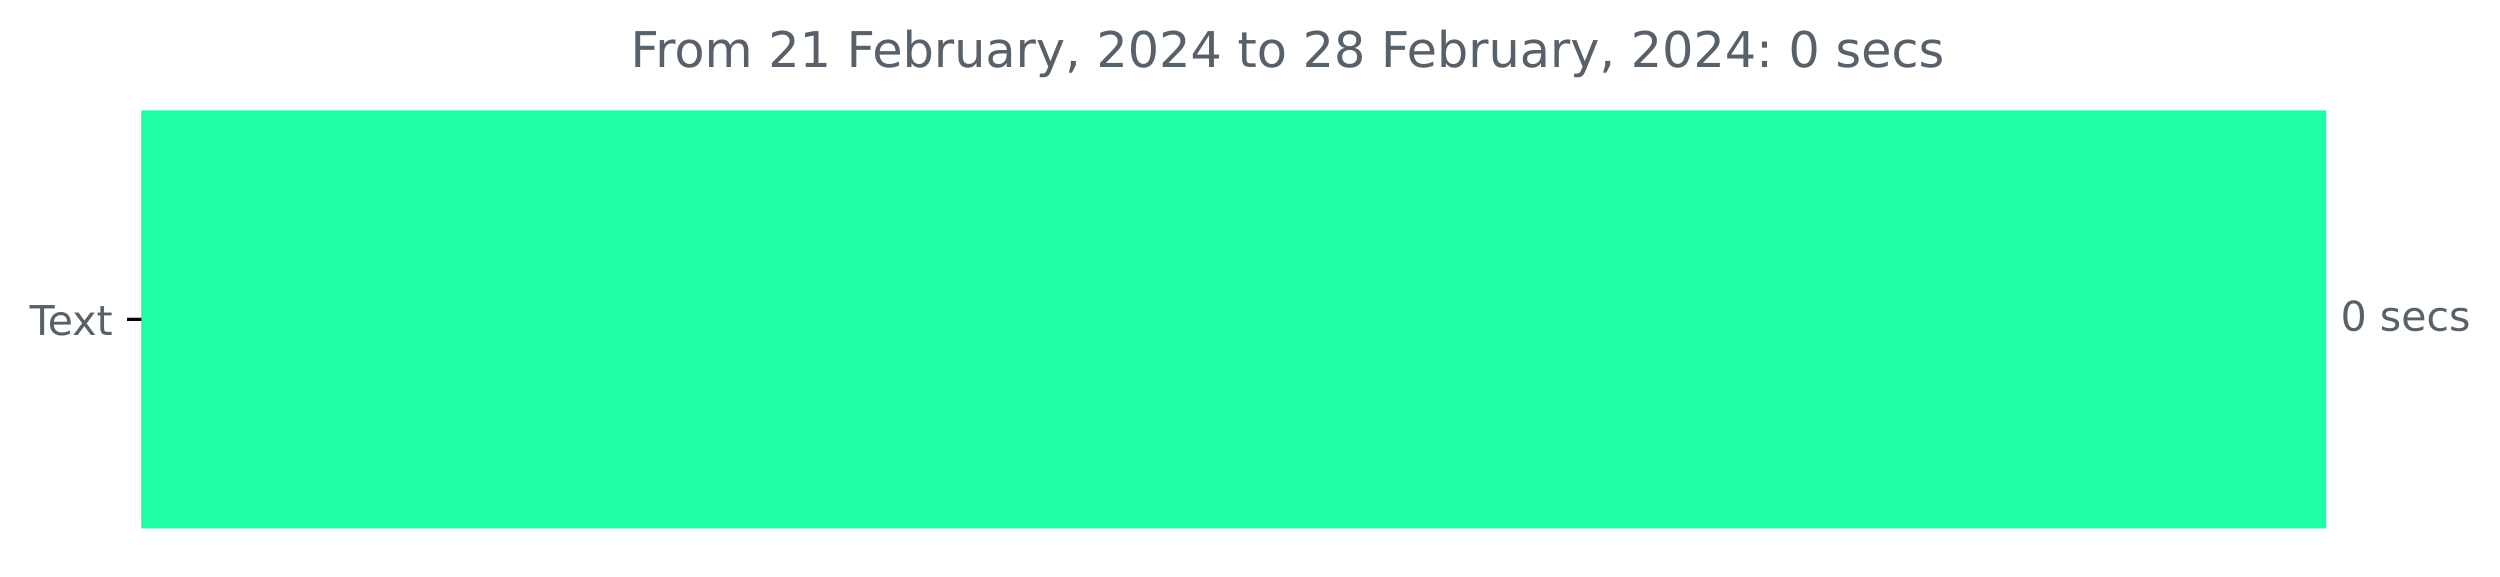
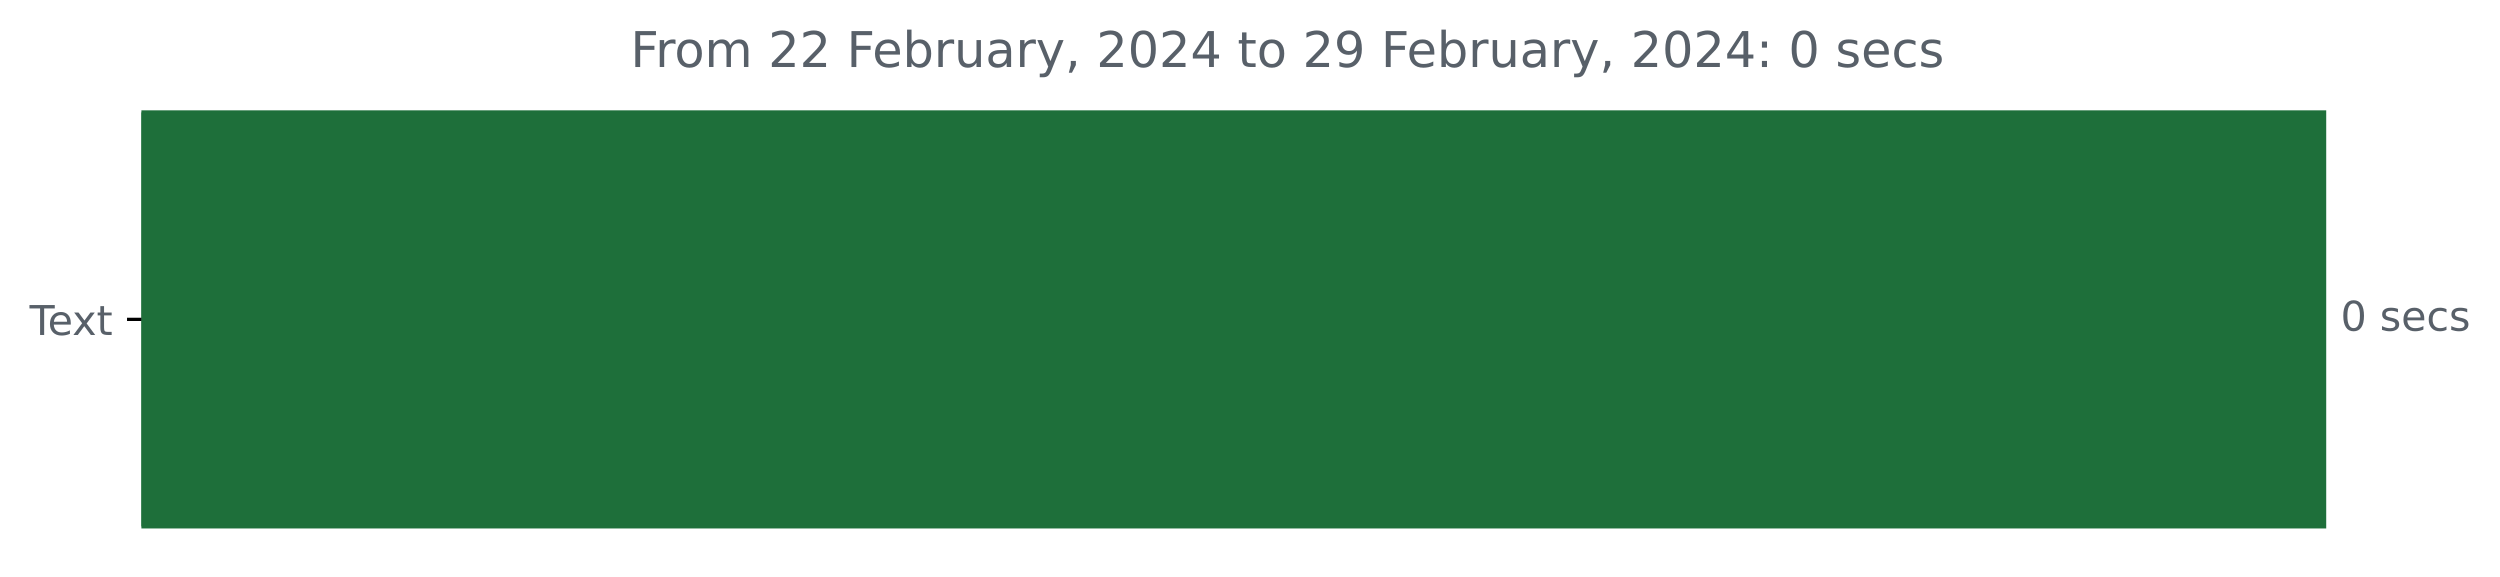
<svg xmlns="http://www.w3.org/2000/svg" xmlns:xlink="http://www.w3.org/1999/xlink" width="608.665pt" height="140.398pt" viewBox="0 0 608.665 140.398" version="1.1">
  <defs>
    <style type="text/css">*{stroke-linejoin: round; stroke-linecap: butt}</style>
  </defs>
  <g id="figure_1">
    <g id="patch_1">
      <path d="M 0 140.398  L 608.665 140.398  L 608.665 0  L 0 0  L 0 140.398  z " style="fill: none" />
    </g>
    <g id="axes_1">
      <g id="patch_2">
-         <path d="M 34.425 27.358  L 565.854 27.358  L 565.854 128.158  L 34.425 128.158  z " clip-path="url(#p6f3dcd5988)" style="fill: #20fea3; stroke: #20fea3; stroke-linejoin: miter" />
+         <path d="M 34.425 27.358  L 565.854 27.358  L 565.854 128.158  L 34.425 128.158  z " clip-path="url(#p4e524d5263)" style="fill: #1e6f3a; stroke: #1e6f3a; stroke-linejoin: miter" />
      </g>
      <g id="matplotlib.axis_1" />
      <g id="matplotlib.axis_2">
        <g id="ytick_1">
          <g id="line2d_1">
            <defs>
-               <path id="m2955134932" d="M 0 0  L -3.5 0  " style="stroke: #000000; stroke-width: 0.8" />
+               <path id="m6c65aec94f" d="M 0 0  L -3.5 0  " style="stroke: #000000; stroke-width: 0.8" />
            </defs>
            <g>
-               <use xlink:href="#m2955134932" x="34.425" y="77.758" style="stroke: #000000; stroke-width: 0.8" />
+               <use xlink:href="#m6c65aec94f" x="34.425" y="77.758" style="stroke: #000000; stroke-width: 0.8" />
            </g>
          </g>
          <g id="text_1">
            <g style="fill: #586069" transform="translate(7.2 81.55734)scale(0.1 -0.1)">
              <defs>
                <path id="DejaVuSans-54" d="M -19 4666  L 3928 4666  L 3928 4134  L 2272 4134  L 2272 0  L 1638 0  L 1638 4134  L -19 4134  L -19 4666  z " transform="scale(0.015625)" />
                <path id="DejaVuSans-65" d="M 3597 1894  L 3597 1613  L 953 1613  Q 991 1019 1311 708  Q 1631 397 2203 397  Q 2534 397 2845 478  Q 3156 559 3463 722  L 3463 178  Q 3153 47 2828 -22  Q 2503 -91 2169 -91  Q 1331 -91 842 396  Q 353 884 353 1716  Q 353 2575 817 3079  Q 1281 3584 2069 3584  Q 2775 3584 3186 3129  Q 3597 2675 3597 1894  z M 3022 2063  Q 3016 2534 2758 2815  Q 2500 3097 2075 3097  Q 1594 3097 1305 2825  Q 1016 2553 972 2059  L 3022 2063  z " transform="scale(0.015625)" />
                <path id="DejaVuSans-78" d="M 3513 3500  L 2247 1797  L 3578 0  L 2900 0  L 1881 1375  L 863 0  L 184 0  L 1544 1831  L 300 3500  L 978 3500  L 1906 2253  L 2834 3500  L 3513 3500  z " transform="scale(0.015625)" />
                <path id="DejaVuSans-74" d="M 1172 4494  L 1172 3500  L 2356 3500  L 2356 3053  L 1172 3053  L 1172 1153  Q 1172 725 1289 603  Q 1406 481 1766 481  L 2356 481  L 2356 0  L 1766 0  Q 1100 0 847 248  Q 594 497 594 1153  L 594 3053  L 172 3053  L 172 3500  L 594 3500  L 594 4494  L 1172 4494  z " transform="scale(0.015625)" />
              </defs>
              <use xlink:href="#DejaVuSans-54" />
              <use xlink:href="#DejaVuSans-65" x="44.084" />
              <use xlink:href="#DejaVuSans-78" x="103.857" />
              <use xlink:href="#DejaVuSans-74" x="163.037" />
            </g>
          </g>
        </g>
      </g>
      <g id="text_2">
        <g style="fill: #586069" transform="translate(569.8536 80.5175)scale(0.1 -0.1)">
          <defs>
            <path id="DejaVuSans-30" d="M 2034 4250  Q 1547 4250 1301 3770  Q 1056 3291 1056 2328  Q 1056 1369 1301 889  Q 1547 409 2034 409  Q 2525 409 2770 889  Q 3016 1369 3016 2328  Q 3016 3291 2770 3770  Q 2525 4250 2034 4250  z M 2034 4750  Q 2819 4750 3233 4129  Q 3647 3509 3647 2328  Q 3647 1150 3233 529  Q 2819 -91 2034 -91  Q 1250 -91 836 529  Q 422 1150 422 2328  Q 422 3509 836 4129  Q 1250 4750 2034 4750  z " transform="scale(0.015625)" />
            <path id="DejaVuSans-20" transform="scale(0.015625)" />
            <path id="DejaVuSans-73" d="M 2834 3397  L 2834 2853  Q 2591 2978 2328 3040  Q 2066 3103 1784 3103  Q 1356 3103 1142 2972  Q 928 2841 928 2578  Q 928 2378 1081 2264  Q 1234 2150 1697 2047  L 1894 2003  Q 2506 1872 2764 1633  Q 3022 1394 3022 966  Q 3022 478 2636 193  Q 2250 -91 1575 -91  Q 1294 -91 989 -36  Q 684 19 347 128  L 347 722  Q 666 556 975 473  Q 1284 391 1588 391  Q 1994 391 2212 530  Q 2431 669 2431 922  Q 2431 1156 2273 1281  Q 2116 1406 1581 1522  L 1381 1569  Q 847 1681 609 1914  Q 372 2147 372 2553  Q 372 3047 722 3315  Q 1072 3584 1716 3584  Q 2034 3584 2315 3537  Q 2597 3491 2834 3397  z " transform="scale(0.015625)" />
            <path id="DejaVuSans-63" d="M 3122 3366  L 3122 2828  Q 2878 2963 2633 3030  Q 2388 3097 2138 3097  Q 1578 3097 1268 2742  Q 959 2388 959 1747  Q 959 1106 1268 751  Q 1578 397 2138 397  Q 2388 397 2633 464  Q 2878 531 3122 666  L 3122 134  Q 2881 22 2623 -34  Q 2366 -91 2075 -91  Q 1284 -91 818 406  Q 353 903 353 1747  Q 353 2603 823 3093  Q 1294 3584 2113 3584  Q 2378 3584 2631 3529  Q 2884 3475 3122 3366  z " transform="scale(0.015625)" />
          </defs>
          <use xlink:href="#DejaVuSans-30" />
          <use xlink:href="#DejaVuSans-20" x="63.623" />
          <use xlink:href="#DejaVuSans-73" x="95.41" />
          <use xlink:href="#DejaVuSans-65" x="147.51" />
          <use xlink:href="#DejaVuSans-63" x="209.033" />
          <use xlink:href="#DejaVuSans-73" x="264.014" />
        </g>
      </g>
      <g id="text_3">
        <g style="fill: #586069" transform="translate(153.5006 16.31812)scale(0.12 -0.12)">
          <defs>
            <path id="DejaVuSans-46" d="M 628 4666  L 3309 4666  L 3309 4134  L 1259 4134  L 1259 2759  L 3109 2759  L 3109 2228  L 1259 2228  L 1259 0  L 628 0  L 628 4666  z " transform="scale(0.015625)" />
            <path id="DejaVuSans-72" d="M 2631 2963  Q 2534 3019 2420 3045  Q 2306 3072 2169 3072  Q 1681 3072 1420 2755  Q 1159 2438 1159 1844  L 1159 0  L 581 0  L 581 3500  L 1159 3500  L 1159 2956  Q 1341 3275 1631 3429  Q 1922 3584 2338 3584  Q 2397 3584 2469 3576  Q 2541 3569 2628 3553  L 2631 2963  z " transform="scale(0.015625)" />
            <path id="DejaVuSans-6f" d="M 1959 3097  Q 1497 3097 1228 2736  Q 959 2375 959 1747  Q 959 1119 1226 758  Q 1494 397 1959 397  Q 2419 397 2687 759  Q 2956 1122 2956 1747  Q 2956 2369 2687 2733  Q 2419 3097 1959 3097  z M 1959 3584  Q 2709 3584 3137 3096  Q 3566 2609 3566 1747  Q 3566 888 3137 398  Q 2709 -91 1959 -91  Q 1206 -91 779 398  Q 353 888 353 1747  Q 353 2609 779 3096  Q 1206 3584 1959 3584  z " transform="scale(0.015625)" />
            <path id="DejaVuSans-6d" d="M 3328 2828  Q 3544 3216 3844 3400  Q 4144 3584 4550 3584  Q 5097 3584 5394 3201  Q 5691 2819 5691 2113  L 5691 0  L 5113 0  L 5113 2094  Q 5113 2597 4934 2840  Q 4756 3084 4391 3084  Q 3944 3084 3684 2787  Q 3425 2491 3425 1978  L 3425 0  L 2847 0  L 2847 2094  Q 2847 2600 2669 2842  Q 2491 3084 2119 3084  Q 1678 3084 1418 2786  Q 1159 2488 1159 1978  L 1159 0  L 581 0  L 581 3500  L 1159 3500  L 1159 2956  Q 1356 3278 1631 3431  Q 1906 3584 2284 3584  Q 2666 3584 2933 3390  Q 3200 3197 3328 2828  z " transform="scale(0.015625)" />
            <path id="DejaVuSans-32" d="M 1228 531  L 3431 531  L 3431 0  L 469 0  L 469 531  Q 828 903 1448 1529  Q 2069 2156 2228 2338  Q 2531 2678 2651 2914  Q 2772 3150 2772 3378  Q 2772 3750 2511 3984  Q 2250 4219 1831 4219  Q 1534 4219 1204 4116  Q 875 4013 500 3803  L 500 4441  Q 881 4594 1212 4672  Q 1544 4750 1819 4750  Q 2544 4750 2975 4387  Q 3406 4025 3406 3419  Q 3406 3131 3298 2873  Q 3191 2616 2906 2266  Q 2828 2175 2409 1742  Q 1991 1309 1228 531  z " transform="scale(0.015625)" />
-             <path id="DejaVuSans-31" d="M 794 531  L 1825 531  L 1825 4091  L 703 3866  L 703 4441  L 1819 4666  L 2450 4666  L 2450 531  L 3481 531  L 3481 0  L 794 0  L 794 531  z " transform="scale(0.015625)" />
            <path id="DejaVuSans-62" d="M 3116 1747  Q 3116 2381 2855 2742  Q 2594 3103 2138 3103  Q 1681 3103 1420 2742  Q 1159 2381 1159 1747  Q 1159 1113 1420 752  Q 1681 391 2138 391  Q 2594 391 2855 752  Q 3116 1113 3116 1747  z M 1159 2969  Q 1341 3281 1617 3432  Q 1894 3584 2278 3584  Q 2916 3584 3314 3078  Q 3713 2572 3713 1747  Q 3713 922 3314 415  Q 2916 -91 2278 -91  Q 1894 -91 1617 61  Q 1341 213 1159 525  L 1159 0  L 581 0  L 581 4863  L 1159 4863  L 1159 2969  z " transform="scale(0.015625)" />
            <path id="DejaVuSans-75" d="M 544 1381  L 544 3500  L 1119 3500  L 1119 1403  Q 1119 906 1312 657  Q 1506 409 1894 409  Q 2359 409 2629 706  Q 2900 1003 2900 1516  L 2900 3500  L 3475 3500  L 3475 0  L 2900 0  L 2900 538  Q 2691 219 2414 64  Q 2138 -91 1772 -91  Q 1169 -91 856 284  Q 544 659 544 1381  z M 1991 3584  L 1991 3584  z " transform="scale(0.015625)" />
            <path id="DejaVuSans-61" d="M 2194 1759  Q 1497 1759 1228 1600  Q 959 1441 959 1056  Q 959 750 1161 570  Q 1363 391 1709 391  Q 2188 391 2477 730  Q 2766 1069 2766 1631  L 2766 1759  L 2194 1759  z M 3341 1997  L 3341 0  L 2766 0  L 2766 531  Q 2569 213 2275 61  Q 1981 -91 1556 -91  Q 1019 -91 701 211  Q 384 513 384 1019  Q 384 1609 779 1909  Q 1175 2209 1959 2209  L 2766 2209  L 2766 2266  Q 2766 2663 2505 2880  Q 2244 3097 1772 3097  Q 1472 3097 1187 3025  Q 903 2953 641 2809  L 641 3341  Q 956 3463 1253 3523  Q 1550 3584 1831 3584  Q 2591 3584 2966 3190  Q 3341 2797 3341 1997  z " transform="scale(0.015625)" />
            <path id="DejaVuSans-79" d="M 2059 -325  Q 1816 -950 1584 -1140  Q 1353 -1331 966 -1331  L 506 -1331  L 506 -850  L 844 -850  Q 1081 -850 1212 -737  Q 1344 -625 1503 -206  L 1606 56  L 191 3500  L 800 3500  L 1894 763  L 2988 3500  L 3597 3500  L 2059 -325  z " transform="scale(0.015625)" />
            <path id="DejaVuSans-2c" d="M 750 794  L 1409 794  L 1409 256  L 897 -744  L 494 -744  L 750 256  L 750 794  z " transform="scale(0.015625)" />
            <path id="DejaVuSans-34" d="M 2419 4116  L 825 1625  L 2419 1625  L 2419 4116  z M 2253 4666  L 3047 4666  L 3047 1625  L 3713 1625  L 3713 1100  L 3047 1100  L 3047 0  L 2419 0  L 2419 1100  L 313 1100  L 313 1709  L 2253 4666  z " transform="scale(0.015625)" />
-             <path id="DejaVuSans-38" d="M 2034 2216  Q 1584 2216 1326 1975  Q 1069 1734 1069 1313  Q 1069 891 1326 650  Q 1584 409 2034 409  Q 2484 409 2743 651  Q 3003 894 3003 1313  Q 3003 1734 2745 1975  Q 2488 2216 2034 2216  z M 1403 2484  Q 997 2584 770 2862  Q 544 3141 544 3541  Q 544 4100 942 4425  Q 1341 4750 2034 4750  Q 2731 4750 3128 4425  Q 3525 4100 3525 3541  Q 3525 3141 3298 2862  Q 3072 2584 2669 2484  Q 3125 2378 3379 2068  Q 3634 1759 3634 1313  Q 3634 634 3220 271  Q 2806 -91 2034 -91  Q 1263 -91 848 271  Q 434 634 434 1313  Q 434 1759 690 2068  Q 947 2378 1403 2484  z M 1172 3481  Q 1172 3119 1398 2916  Q 1625 2713 2034 2713  Q 2441 2713 2670 2916  Q 2900 3119 2900 3481  Q 2900 3844 2670 4047  Q 2441 4250 2034 4250  Q 1625 4250 1398 4047  Q 1172 3844 1172 3481  z " transform="scale(0.015625)" />
+             <path id="DejaVuSans-39" d="M 703 97  L 703 672  Q 941 559 1184 500  Q 1428 441 1663 441  Q 2288 441 2617 861  Q 2947 1281 2994 2138  Q 2813 1869 2534 1725  Q 2256 1581 1919 1581  Q 1219 1581 811 2004  Q 403 2428 403 3163  Q 403 3881 828 4315  Q 1253 4750 1959 4750  Q 2769 4750 3195 4129  Q 3622 3509 3622 2328  Q 3622 1225 3098 567  Q 2575 -91 1691 -91  Q 1453 -91 1209 -44  Q 966 3 703 97  z M 1959 2075  Q 2384 2075 2632 2365  Q 2881 2656 2881 3163  Q 2881 3666 2632 3958  Q 2384 4250 1959 4250  Q 1534 4250 1286 3958  Q 1038 3666 1038 3163  Q 1038 2656 1286 2365  Q 1534 2075 1959 2075  z " transform="scale(0.015625)" />
            <path id="DejaVuSans-3a" d="M 750 794  L 1409 794  L 1409 0  L 750 0  L 750 794  z M 750 3309  L 1409 3309  L 1409 2516  L 750 2516  L 750 3309  z " transform="scale(0.015625)" />
          </defs>
          <use xlink:href="#DejaVuSans-46" />
          <use xlink:href="#DejaVuSans-72" x="50.27" />
          <use xlink:href="#DejaVuSans-6f" x="89.133" />
          <use xlink:href="#DejaVuSans-6d" x="150.314" />
          <use xlink:href="#DejaVuSans-20" x="247.727" />
          <use xlink:href="#DejaVuSans-32" x="279.514" />
-           <use xlink:href="#DejaVuSans-31" x="343.137" />
+           <use xlink:href="#DejaVuSans-32" x="343.137" />
          <use xlink:href="#DejaVuSans-20" x="406.76" />
          <use xlink:href="#DejaVuSans-46" x="438.547" />
          <use xlink:href="#DejaVuSans-65" x="490.566" />
          <use xlink:href="#DejaVuSans-62" x="552.09" />
          <use xlink:href="#DejaVuSans-72" x="615.566" />
          <use xlink:href="#DejaVuSans-75" x="656.68" />
          <use xlink:href="#DejaVuSans-61" x="720.059" />
          <use xlink:href="#DejaVuSans-72" x="781.338" />
          <use xlink:href="#DejaVuSans-79" x="822.451" />
          <use xlink:href="#DejaVuSans-2c" x="881.631" />
          <use xlink:href="#DejaVuSans-20" x="913.418" />
          <use xlink:href="#DejaVuSans-32" x="945.205" />
          <use xlink:href="#DejaVuSans-30" x="1008.828" />
          <use xlink:href="#DejaVuSans-32" x="1072.451" />
          <use xlink:href="#DejaVuSans-34" x="1136.074" />
          <use xlink:href="#DejaVuSans-20" x="1199.697" />
          <use xlink:href="#DejaVuSans-74" x="1231.484" />
          <use xlink:href="#DejaVuSans-6f" x="1270.693" />
          <use xlink:href="#DejaVuSans-20" x="1331.875" />
          <use xlink:href="#DejaVuSans-32" x="1363.662" />
-           <use xlink:href="#DejaVuSans-38" x="1427.285" />
+           <use xlink:href="#DejaVuSans-39" x="1427.285" />
          <use xlink:href="#DejaVuSans-20" x="1490.908" />
          <use xlink:href="#DejaVuSans-46" x="1522.695" />
          <use xlink:href="#DejaVuSans-65" x="1574.715" />
          <use xlink:href="#DejaVuSans-62" x="1636.238" />
          <use xlink:href="#DejaVuSans-72" x="1699.715" />
          <use xlink:href="#DejaVuSans-75" x="1740.828" />
          <use xlink:href="#DejaVuSans-61" x="1804.207" />
          <use xlink:href="#DejaVuSans-72" x="1865.486" />
          <use xlink:href="#DejaVuSans-79" x="1906.6" />
          <use xlink:href="#DejaVuSans-2c" x="1965.779" />
          <use xlink:href="#DejaVuSans-20" x="1997.566" />
          <use xlink:href="#DejaVuSans-32" x="2029.354" />
          <use xlink:href="#DejaVuSans-30" x="2092.977" />
          <use xlink:href="#DejaVuSans-32" x="2156.6" />
          <use xlink:href="#DejaVuSans-34" x="2220.223" />
          <use xlink:href="#DejaVuSans-3a" x="2283.846" />
          <use xlink:href="#DejaVuSans-20" x="2317.537" />
          <use xlink:href="#DejaVuSans-30" x="2349.324" />
          <use xlink:href="#DejaVuSans-20" x="2412.947" />
          <use xlink:href="#DejaVuSans-73" x="2444.734" />
          <use xlink:href="#DejaVuSans-65" x="2496.834" />
          <use xlink:href="#DejaVuSans-63" x="2558.357" />
          <use xlink:href="#DejaVuSans-73" x="2613.338" />
        </g>
      </g>
    </g>
  </g>
  <defs>
-     <clipPath id="p6f3dcd5988">
+     <clipPath id="p4e524d5263">
      <rect x="34.425" y="22.318" width="558" height="110.88" />
    </clipPath>
  </defs>
</svg>
